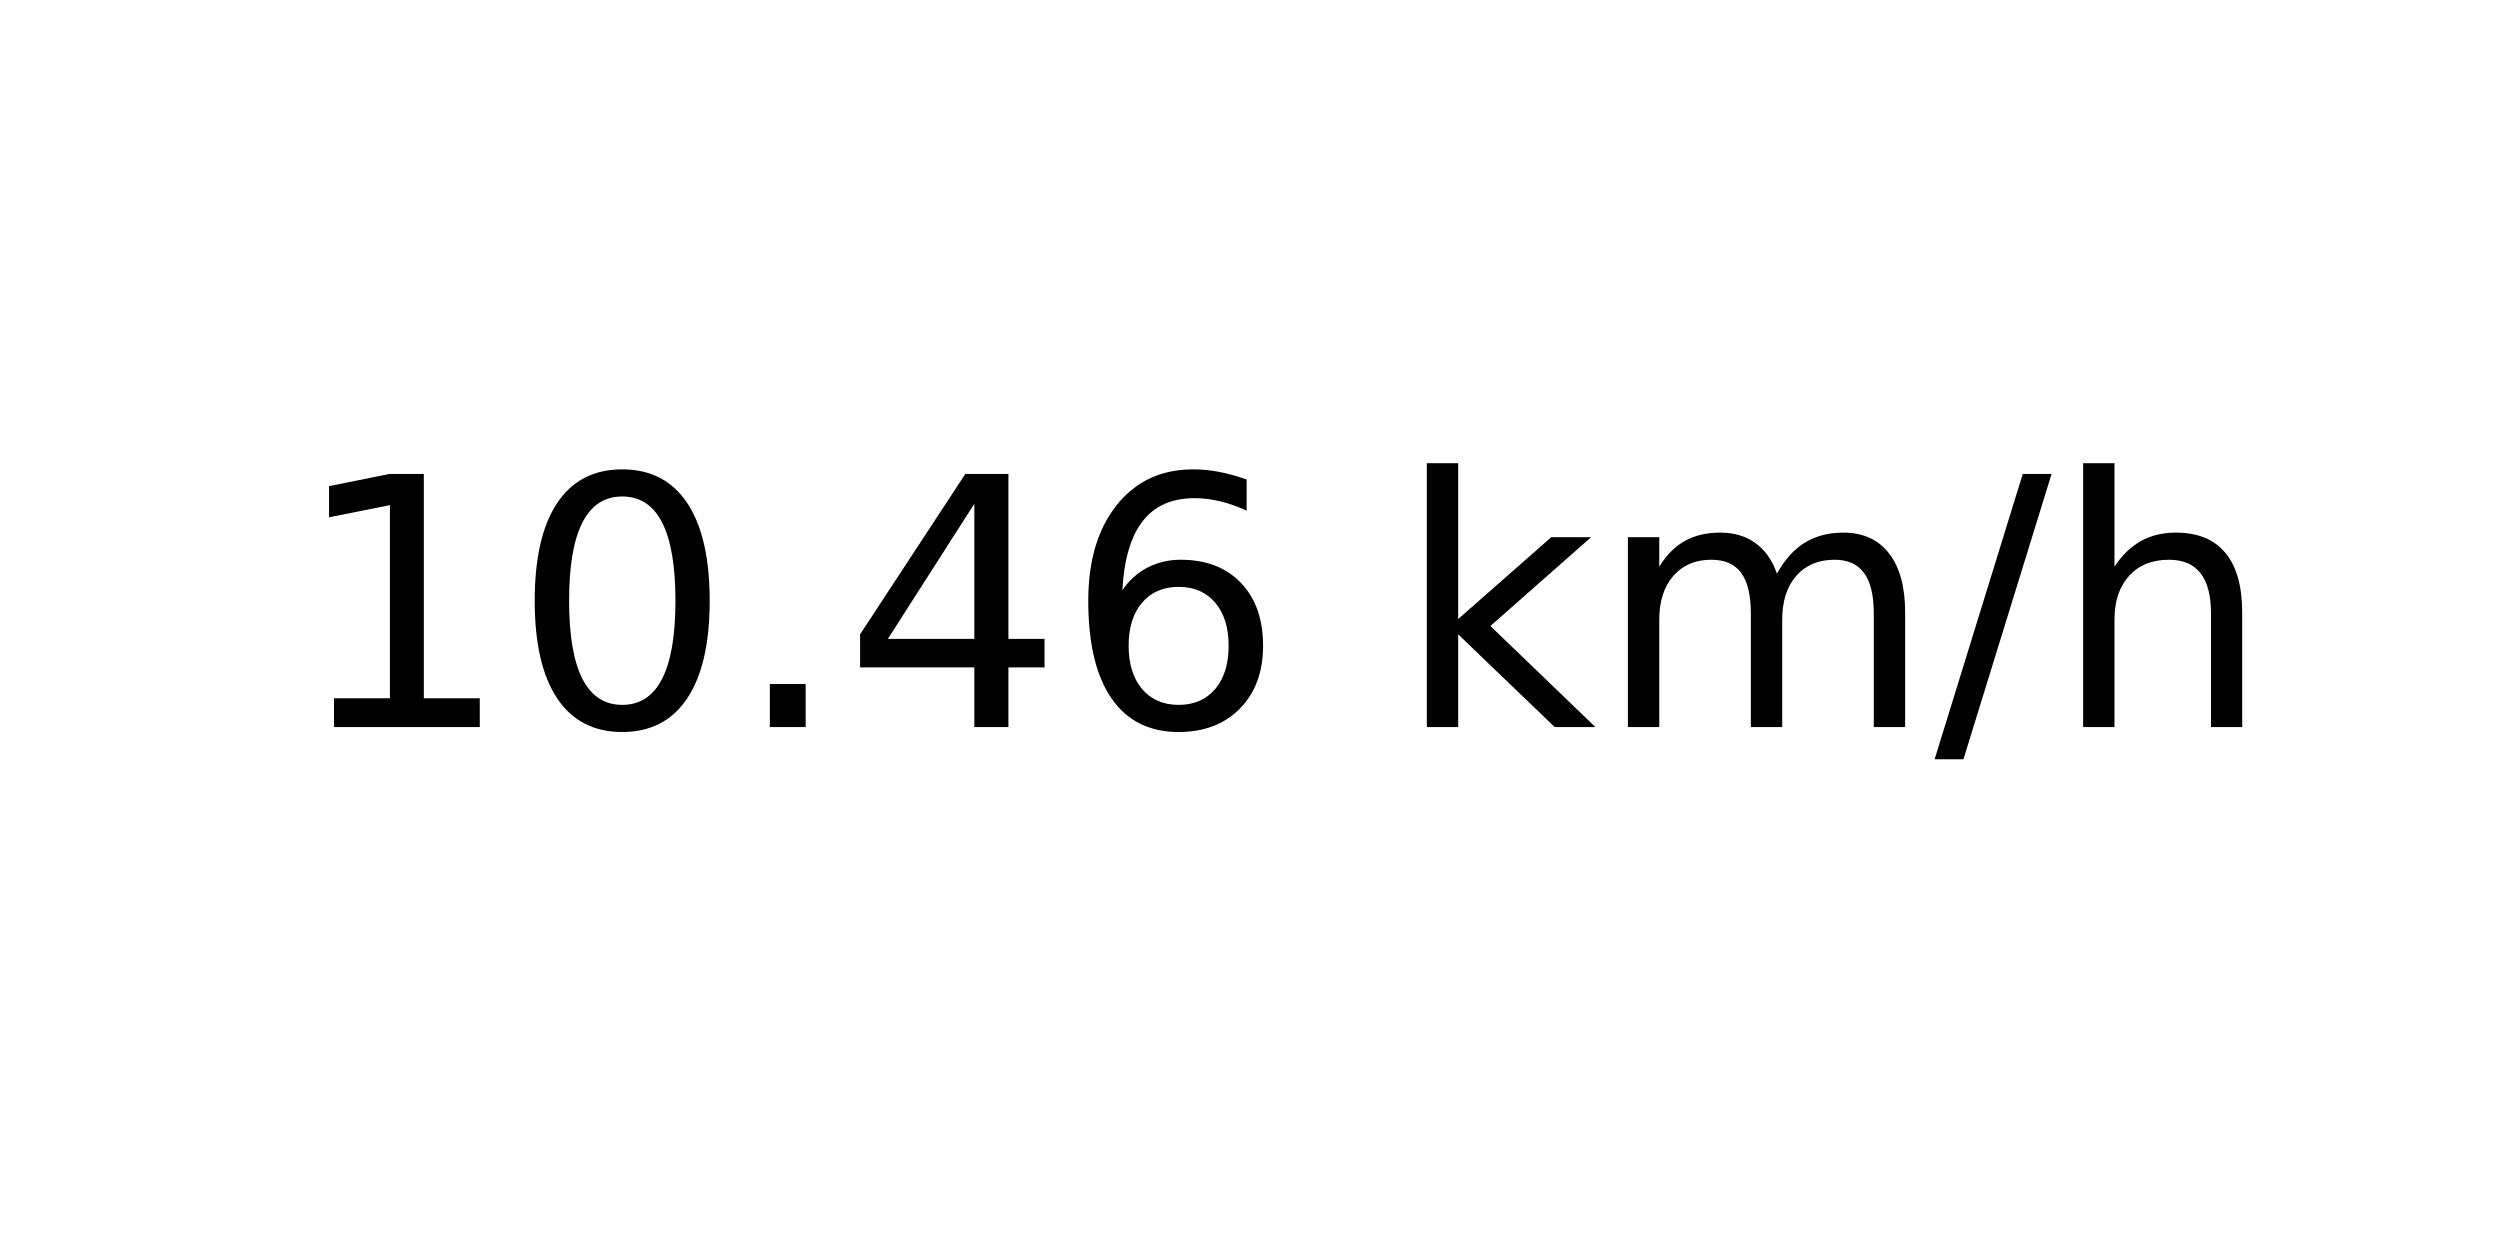
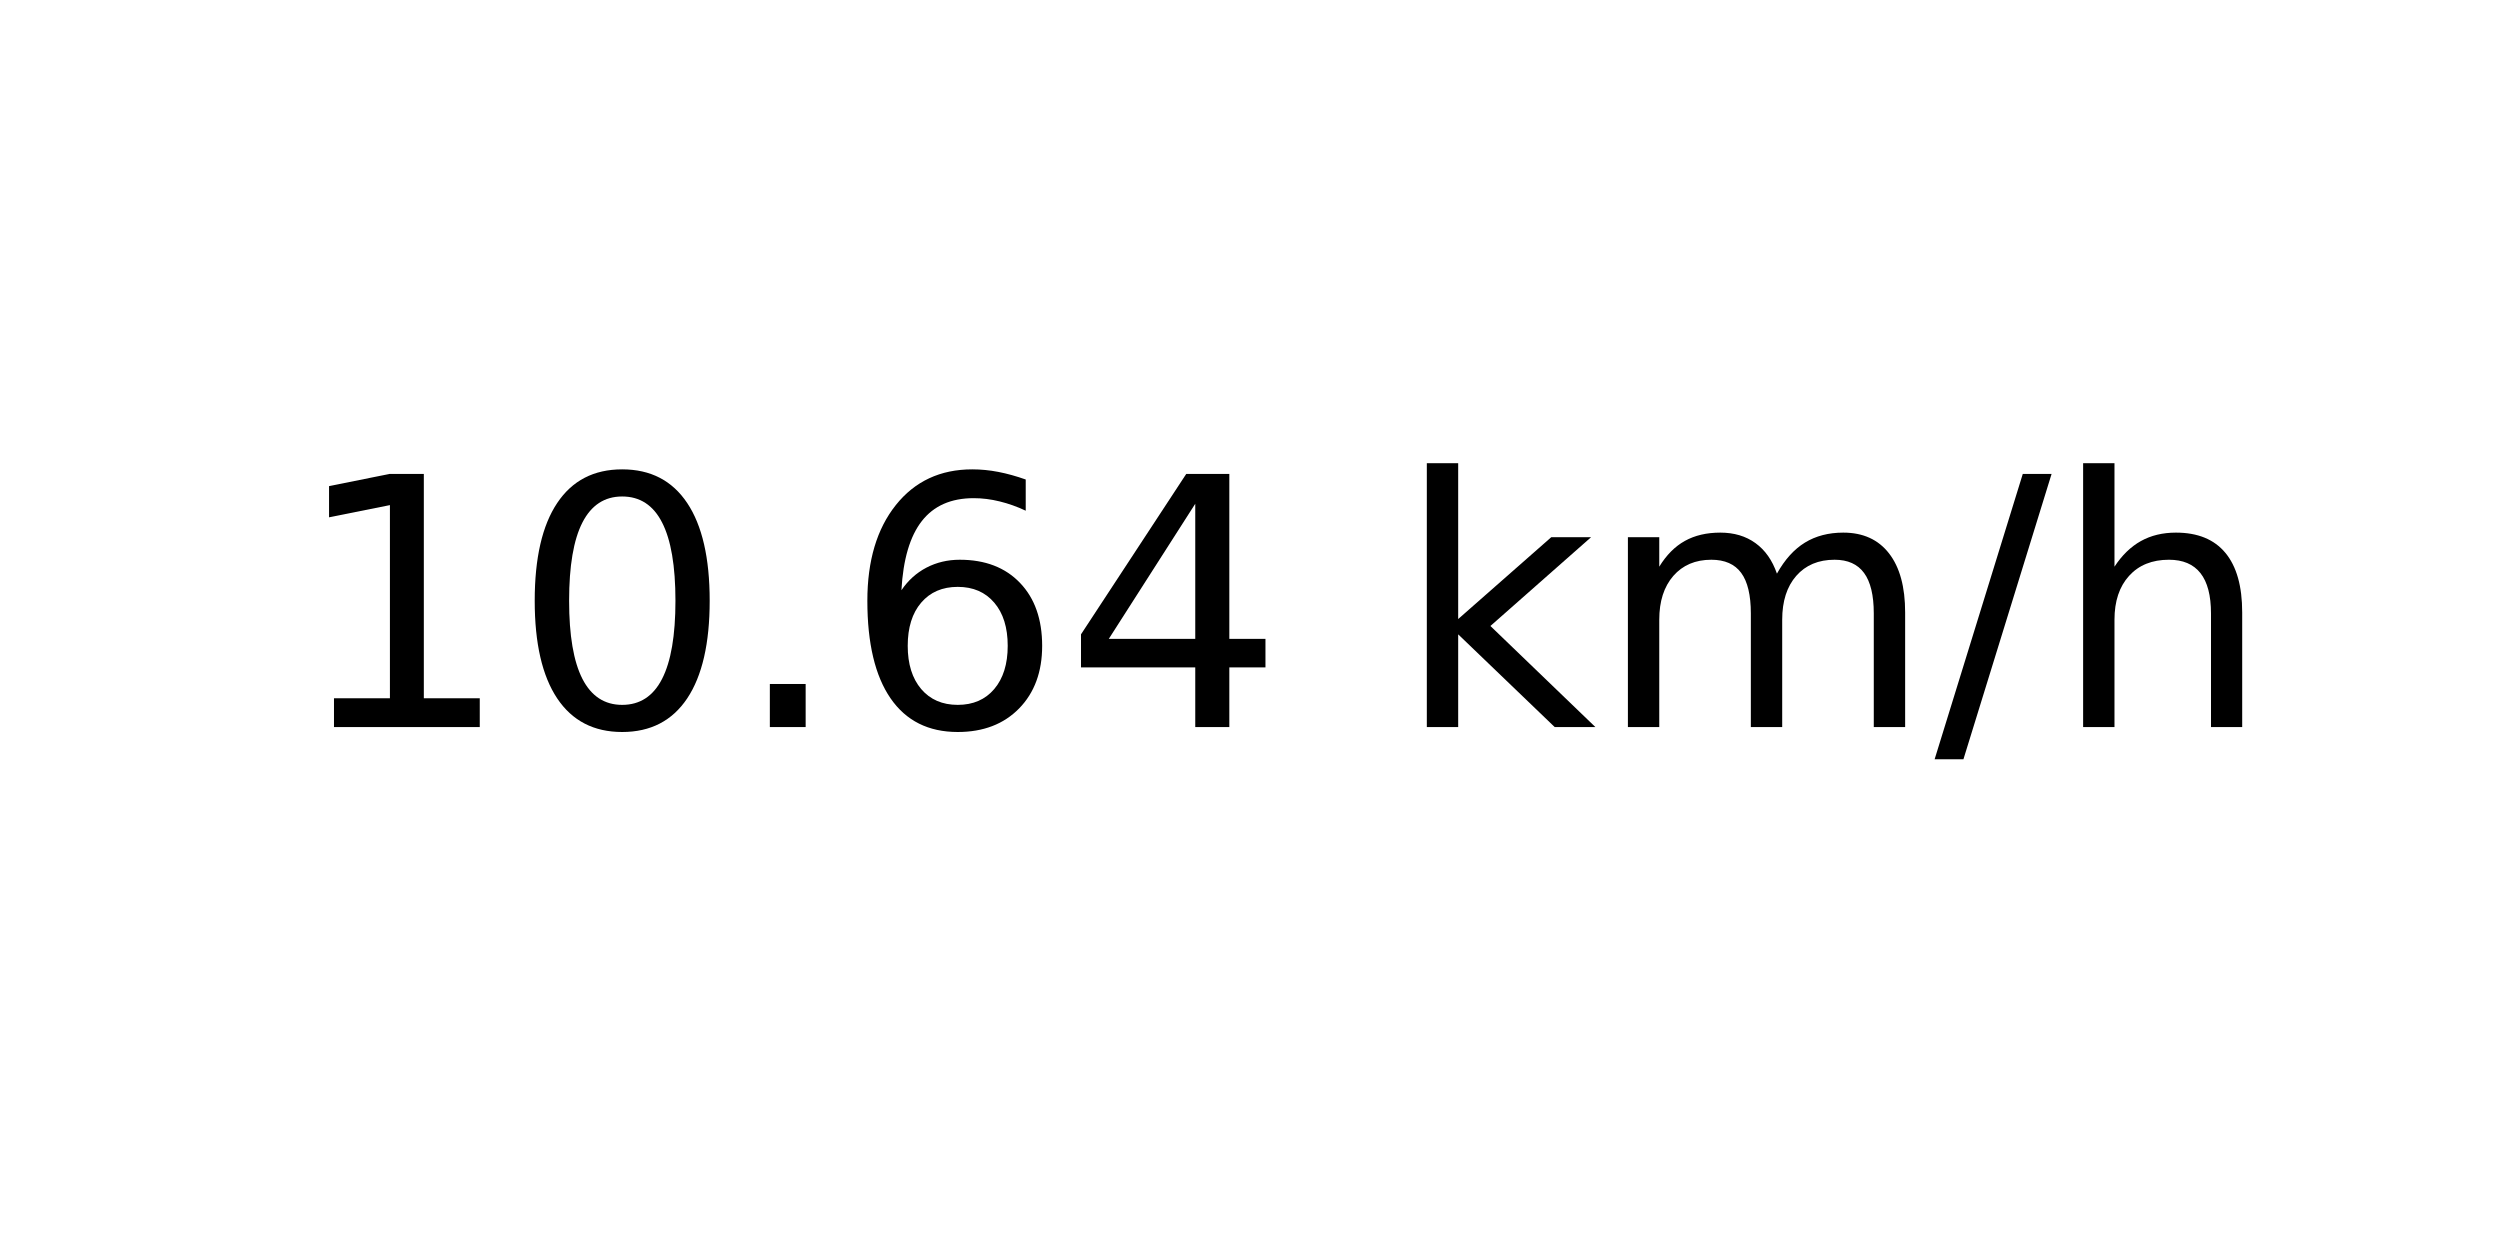
<svg xmlns="http://www.w3.org/2000/svg" xmlns:xlink="http://www.w3.org/1999/xlink" width="72pt" height="36pt" viewBox="0 0 72 36" version="1.1">
  <defs>
    <style type="text/css">*{stroke-linejoin: round; stroke-linecap: butt}</style>
  </defs>
  <g id="figure_1">
    <g id="axes_1">
      <g id="text_1">
        <g transform="translate(8.378125 20.93937) scale(0.1 -0.1)">
          <defs>
            <path id="DejaVuSans-31" d="M 794 531  L 1825 531  L 1825 4091  L 703 3866  L 703 4441  L 1819 4666  L 2450 4666  L 2450 531  L 3481 531  L 3481 0  L 794 0  L 794 531  z " transform="scale(0.015625)" />
            <path id="DejaVuSans-30" d="M 2034 4250  Q 1547 4250 1301 3770  Q 1056 3291 1056 2328  Q 1056 1369 1301 889  Q 1547 409 2034 409  Q 2525 409 2770 889  Q 3016 1369 3016 2328  Q 3016 3291 2770 3770  Q 2525 4250 2034 4250  z M 2034 4750  Q 2819 4750 3233 4129  Q 3647 3509 3647 2328  Q 3647 1150 3233 529  Q 2819 -91 2034 -91  Q 1250 -91 836 529  Q 422 1150 422 2328  Q 422 3509 836 4129  Q 1250 4750 2034 4750  z " transform="scale(0.015625)" />
            <path id="DejaVuSans-2e" d="M 684 794  L 1344 794  L 1344 0  L 684 0  L 684 794  z " transform="scale(0.015625)" />
+             <path id="DejaVuSans-36" d="M 2113 2584  Q 1688 2584 1439 2293  Q 1191 2003 1191 1497  Q 1191 994 1439 701  Q 1688 409 2113 409  Q 2538 409 2786 701  Q 3034 994 3034 1497  Q 3034 2003 2786 2293  Q 2538 2584 2113 2584  z M 3366 4563  L 3366 3988  Q 3128 4100 2886 4159  Q 2644 4219 2406 4219  Q 1781 4219 1451 3797  Q 1122 3375 1075 2522  Q 1259 2794 1537 2939  Q 1816 3084 2150 3084  Q 2853 3084 3261 2657  Q 3669 2231 3669 1497  Q 3669 778 3244 343  Q 2819 -91 2113 -91  Q 1303 -91 875 529  Q 447 1150 447 2328  Q 447 3434 972 4092  Q 1497 4750 2381 4750  Q 2619 4750 2861 4703  Q 3103 4656 3366 4563  z " transform="scale(0.015625)" />
            <path id="DejaVuSans-34" d="M 2419 4116  L 825 1625  L 2419 1625  L 2419 4116  z M 2253 4666  L 3047 4666  L 3047 1625  L 3713 1625  L 3713 1100  L 3047 1100  L 3047 0  L 2419 0  L 2419 1100  L 313 1100  L 313 1709  L 2253 4666  z " transform="scale(0.015625)" />
-             <path id="DejaVuSans-36" d="M 2113 2584  Q 1688 2584 1439 2293  Q 1191 2003 1191 1497  Q 1191 994 1439 701  Q 1688 409 2113 409  Q 2538 409 2786 701  Q 3034 994 3034 1497  Q 3034 2003 2786 2293  Q 2538 2584 2113 2584  z M 3366 4563  L 3366 3988  Q 3128 4100 2886 4159  Q 2644 4219 2406 4219  Q 1781 4219 1451 3797  Q 1122 3375 1075 2522  Q 1259 2794 1537 2939  Q 1816 3084 2150 3084  Q 2853 3084 3261 2657  Q 3669 2231 3669 1497  Q 3669 778 3244 343  Q 2819 -91 2113 -91  Q 1303 -91 875 529  Q 447 1150 447 2328  Q 447 3434 972 4092  Q 1497 4750 2381 4750  Q 2619 4750 2861 4703  Q 3103 4656 3366 4563  z " transform="scale(0.015625)" />
            <path id="DejaVuSans-20" transform="scale(0.015625)" />
            <path id="DejaVuSans-6b" d="M 581 4863  L 1159 4863  L 1159 1991  L 2875 3500  L 3609 3500  L 1753 1863  L 3688 0  L 2938 0  L 1159 1709  L 1159 0  L 581 0  L 581 4863  z " transform="scale(0.015625)" />
            <path id="DejaVuSans-6d" d="M 3328 2828  Q 3544 3216 3844 3400  Q 4144 3584 4550 3584  Q 5097 3584 5394 3201  Q 5691 2819 5691 2113  L 5691 0  L 5113 0  L 5113 2094  Q 5113 2597 4934 2840  Q 4756 3084 4391 3084  Q 3944 3084 3684 2787  Q 3425 2491 3425 1978  L 3425 0  L 2847 0  L 2847 2094  Q 2847 2600 2669 2842  Q 2491 3084 2119 3084  Q 1678 3084 1418 2786  Q 1159 2488 1159 1978  L 1159 0  L 581 0  L 581 3500  L 1159 3500  L 1159 2956  Q 1356 3278 1631 3431  Q 1906 3584 2284 3584  Q 2666 3584 2933 3390  Q 3200 3197 3328 2828  z " transform="scale(0.015625)" />
            <path id="DejaVuSans-2f" d="M 1625 4666  L 2156 4666  L 531 -594  L 0 -594  L 1625 4666  z " transform="scale(0.015625)" />
            <path id="DejaVuSans-68" d="M 3513 2113  L 3513 0  L 2938 0  L 2938 2094  Q 2938 2591 2744 2837  Q 2550 3084 2163 3084  Q 1697 3084 1428 2787  Q 1159 2491 1159 1978  L 1159 0  L 581 0  L 581 4863  L 1159 4863  L 1159 2956  Q 1366 3272 1645 3428  Q 1925 3584 2291 3584  Q 2894 3584 3203 3211  Q 3513 2838 3513 2113  z " transform="scale(0.015625)" />
          </defs>
          <use xlink:href="#DejaVuSans-31" />
          <use xlink:href="#DejaVuSans-30" x="63.623" />
          <use xlink:href="#DejaVuSans-2e" x="127.246" />
-           <use xlink:href="#DejaVuSans-34" x="159.033" />
-           <use xlink:href="#DejaVuSans-36" x="222.656" />
+           <use xlink:href="#DejaVuSans-36" x="159.033" />
+           <use xlink:href="#DejaVuSans-34" x="222.656" />
          <use xlink:href="#DejaVuSans-20" x="286.279" />
          <use xlink:href="#DejaVuSans-6b" x="318.066" />
          <use xlink:href="#DejaVuSans-6d" x="375.977" />
          <use xlink:href="#DejaVuSans-2f" x="473.389" />
          <use xlink:href="#DejaVuSans-68" x="507.08" />
        </g>
      </g>
    </g>
  </g>
</svg>
